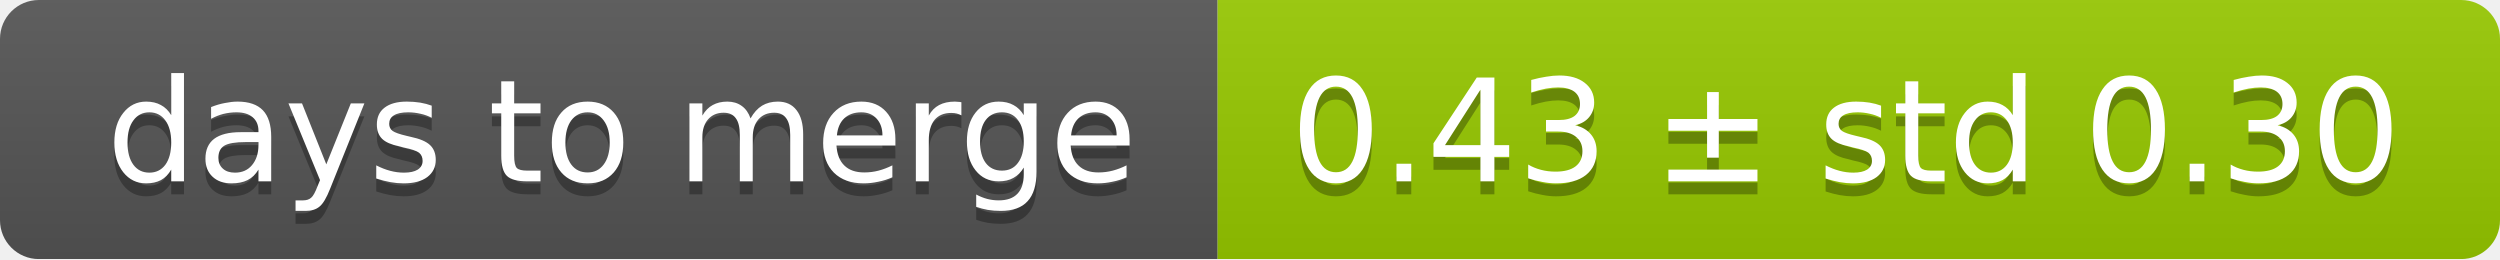
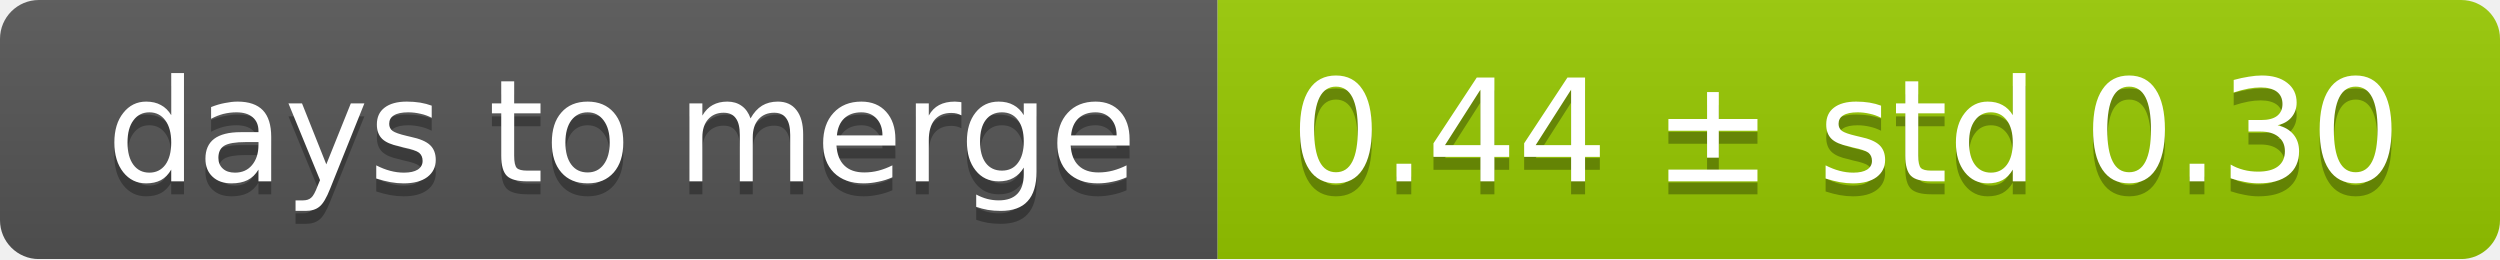
<svg xmlns="http://www.w3.org/2000/svg" width="193" height="20">
  <linearGradient id="smooth" x2="0" y2="100%">
    <stop offset="0" stop-color="#bbb" stop-opacity=".1" />
    <stop offset="1" stop-opacity=".1" />
  </linearGradient>
  <mask id="round">
    <rect width="193" height="20" rx="3" fill="#fff" />
  </mask>
  <g mask="url(#round)">
    <rect width="94" height="20" fill="#555" />
    <rect x="94" width="99" height="20" fill="#97ca00" />
    <rect width="193" height="20" fill="url(#smooth)" />
  </g>
  <g fill="#fff" text-anchor="middle" font-family="DejaVu Sans,Verdana,Geneva,sans-serif" font-size="11">
    <text x="48" y="15" fill="#010101" fill-opacity=".3">days to merge</text>
    <text x="48" y="14">days to merge</text>
-     <text x="142.5" y="15" fill="#010101" fill-opacity=".3">0.43 ± std 0.30</text>
-     <text x="142.5" y="14">0.43 ± std 0.30</text>
+     <text x="142.5" y="15" fill="#010101" fill-opacity=".3">0.44 ± std 0.30</text>
+     <text x="142.5" y="14">0.44 ± std 0.30</text>
  </g>
</svg>
